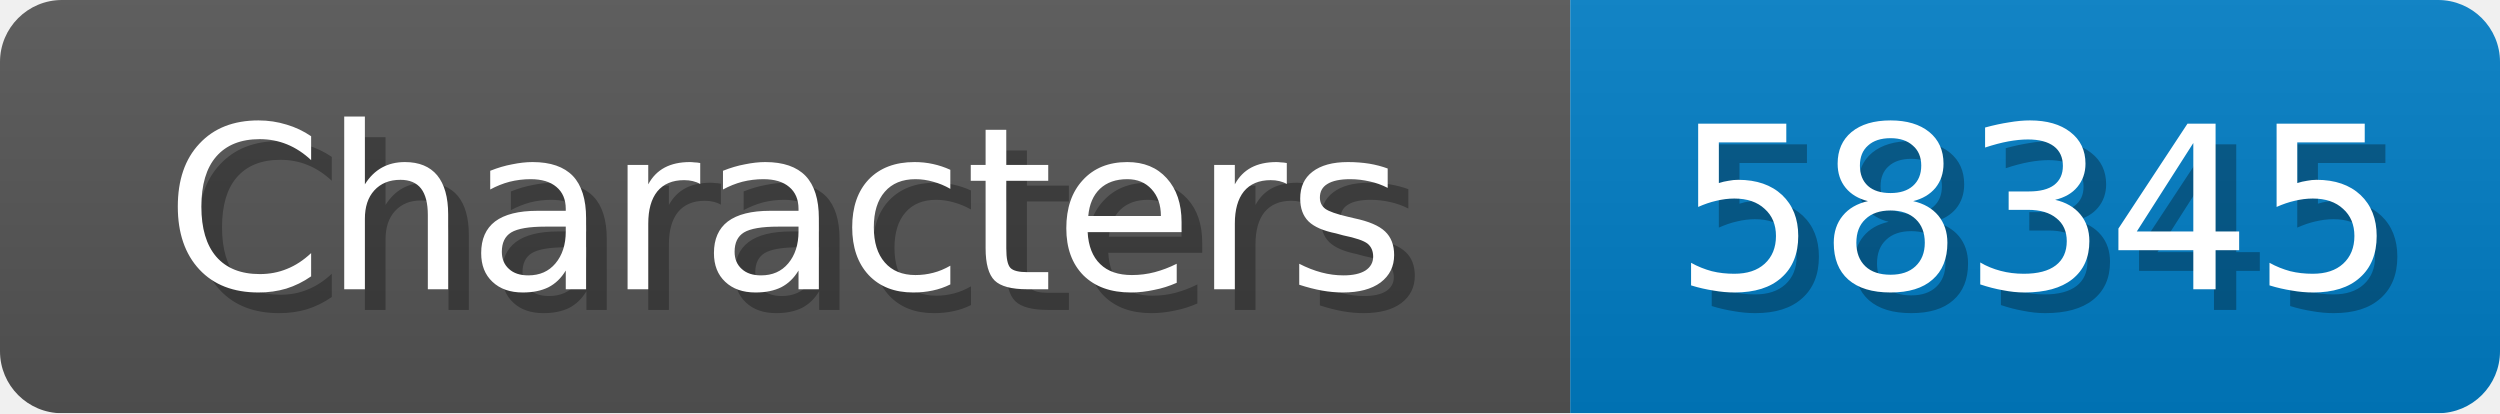
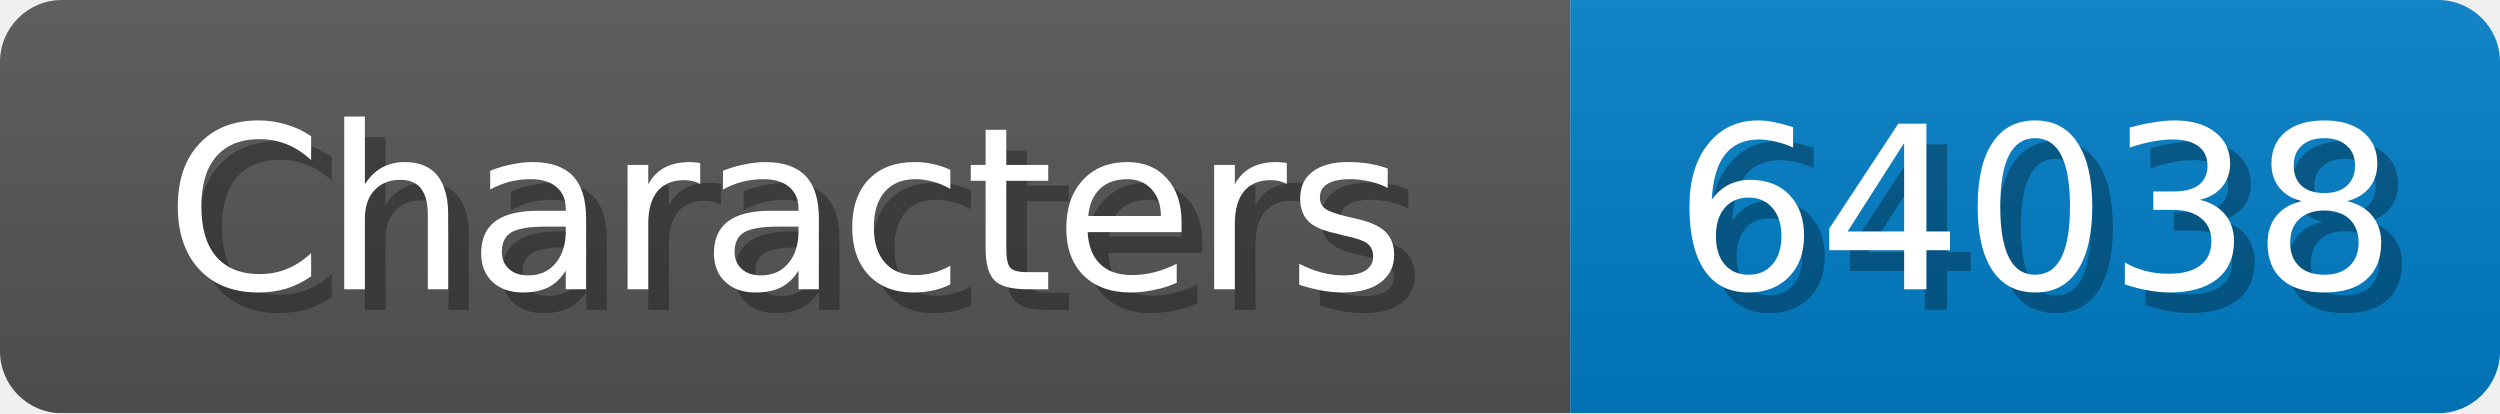
<svg xmlns="http://www.w3.org/2000/svg" width="121" height="20">
  <linearGradient id="b" x2="0" y2="100%">
    <stop offset="0" stop-color="#bbb" stop-opacity=".1" />
    <stop offset="1" stop-opacity=".1" />
  </linearGradient>
  <mask id="anybadge_1">
    <rect width="121" height="20" rx="3" fill="#fff" />
  </mask>
  <g mask="url(#anybadge_1)">
    <path fill="#555" d="M0 0h76v20H0z" />
    <path fill="#007ec6" d="M76 0h45v20H76z" />
    <path fill="url(#b)" d="M0 0h121v20H0z" />
  </g>
  <g fill="#fff" text-anchor="middle" font-family="DejaVu Sans,Verdana,Geneva,sans-serif" font-size="11">
    <text x="39.0" y="15" fill="#010101" fill-opacity=".3">Characters</text>
    <text x="38.0" y="14">Characters</text>
  </g>
  <g fill="#fff" text-anchor="middle" font-family="DejaVu Sans,Verdana,Geneva,sans-serif" font-size="11">
-     <text x="99.5" y="15" fill="#010101" fill-opacity=".3">58345</text>
-     <text x="98.5" y="14">58345</text>
+     <text x="99.5" y="15" fill="#010101" fill-opacity=".3">64038</text>
+     <text x="98.5" y="14">64038</text>
  </g>
</svg>
